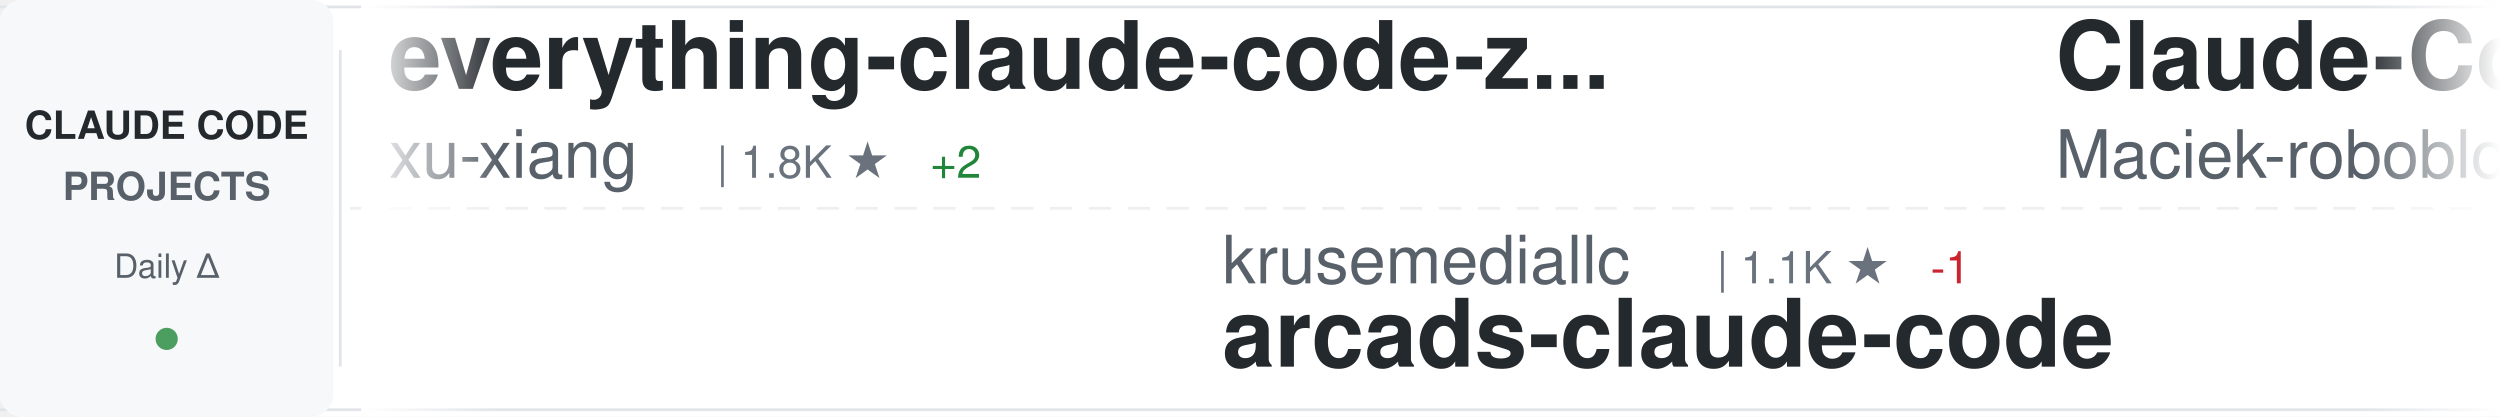
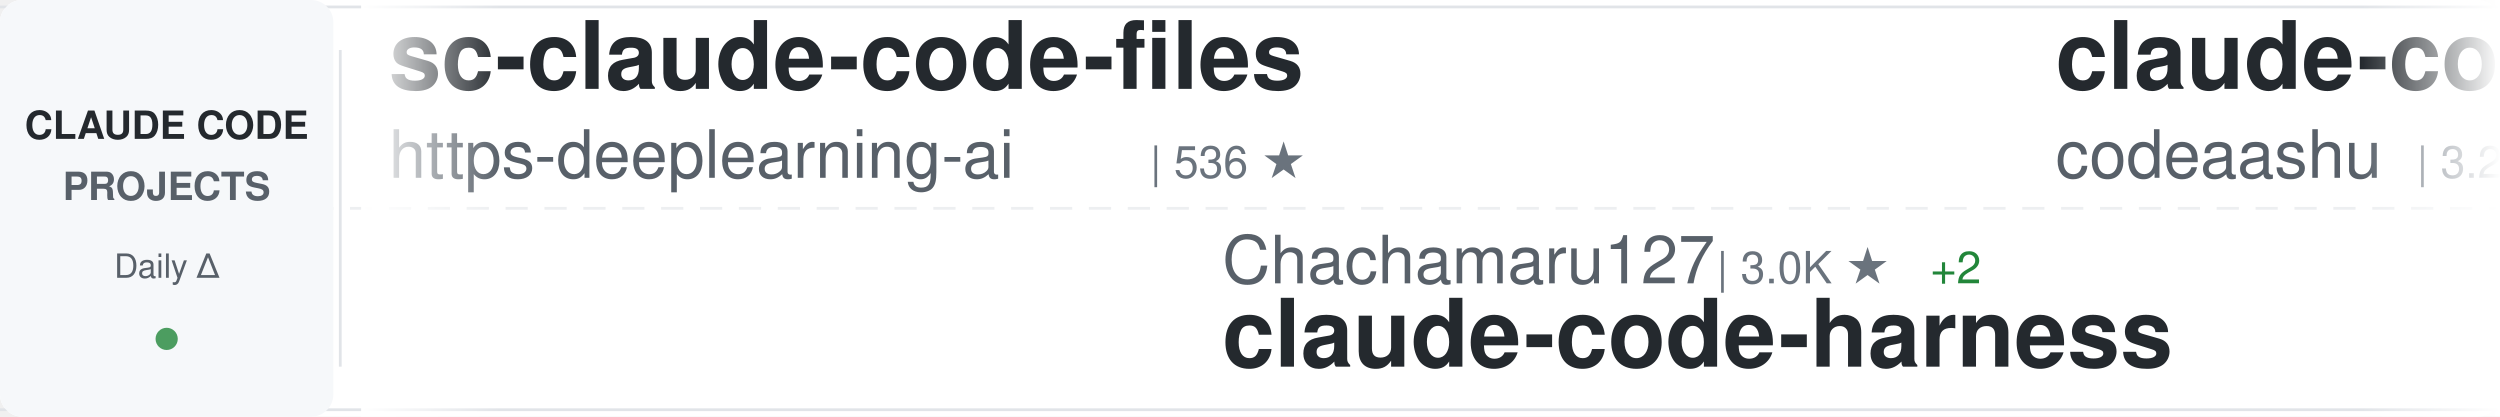
<svg xmlns="http://www.w3.org/2000/svg" width="900" height="150">
  <defs>
    <linearGradient id="awesomeLeftFade" x1="0%" y1="0%" x2="100%" y2="0%">
      <stop offset="0%" style="stop-color:#ffffff;stop-opacity:1" />
      <stop offset="100%" style="stop-color:#ffffff;stop-opacity:0" />
    </linearGradient>
    <linearGradient id="awesomeRightFade" x1="0%" y1="0%" x2="100%" y2="0%">
      <stop offset="0%" style="stop-color:#ffffff;stop-opacity:0" />
      <stop offset="100%" style="stop-color:#ffffff;stop-opacity:1" />
    </linearGradient>
  </defs>
  <rect width="900" height="150" fill="#ffffff" rx="8" />
  <rect x="0" y="2" width="900" height="1" fill="#e1e4e8" />
  <rect x="0" y="147" width="900" height="1" fill="#e1e4e8" />
  <line x1="0" y1="75" x2="900" y2="75" stroke="#e1e4e8" stroke-width="1" stroke-dasharray="8 6" opacity="0.6" />
  <rect x="0" y="0" width="120" height="150" fill="#f6f8fa" rx="8" />
  <text x="60" y="50" font-family="-apple-system, BlinkMacSystemFont, 'Segoe UI', Helvetica, Arial, sans-serif" font-size="14" font-weight="600" fill="#24292e" text-anchor="middle">CLAUDE CODE</text>
  <text x="60" y="72" font-family="-apple-system, BlinkMacSystemFont, 'Segoe UI', Helvetica, Arial, sans-serif" font-size="14" font-weight="600" fill="#586069" text-anchor="middle">PROJECTS</text>
  <text x="60" y="100" font-family="-apple-system, BlinkMacSystemFont, 'Segoe UI', Helvetica, Arial, sans-serif" font-size="12" font-weight="500" fill="#586069" text-anchor="middle">Daily Δ</text>
  <circle cx="60" cy="122" r="4" fill="#22863a" opacity="0.8" />
  <rect x="122" y="18" width="1" height="114" fill="#e1e4e8" />
  <clipPath id="awesomeTickerClip">
    <rect x="130" y="0" width="770" height="150" />
  </clipPath>
  <g clip-path="url(#awesomeTickerClip)">
    <g id="awesomeTickerItems">
      <animateTransform attributeName="transform" attributeType="XML" type="translate" from="0 0" to="-3000 0" dur="54s" repeatCount="indefinite" />
      <g transform="translate(0, 0)">
-         <text x="140" y="32" font-family="-apple-system, BlinkMacSystemFont, 'Segoe UI', Helvetica, Arial, sans-serif" font-size="34" font-weight="600" fill="#24292e">everything-claude-code-z...</text>
-         <text x="140" y="64" font-family="-apple-system, BlinkMacSystemFont, 'Segoe UI', Helvetica, Arial, sans-serif" font-size="24" font-weight="400" fill="#586069">xu-xiang</text>
-         <text x="258" y="64" font-family="-apple-system, BlinkMacSystemFont, 'Segoe UI', Helvetica, Arial, sans-serif" font-size="16" font-weight="500" fill="#6a737d">| 1.8K ★</text>
+         <text x="140" y="32" font-family="-apple-system, BlinkMacSystemFont, 'Segoe UI', Helvetica, Arial, sans-serif" font-size="34" font-weight="600" fill="#24292e">sc-claude-code-files</text>
+         <text x="140" y="64" font-family="-apple-system, BlinkMacSystemFont, 'Segoe UI', Helvetica, Arial, sans-serif" font-size="24" font-weight="400" fill="#586069">https-deeplearning-ai</text>
+         <text x="414" y="64" font-family="-apple-system, BlinkMacSystemFont, 'Segoe UI', Helvetica, Arial, sans-serif" font-size="16" font-weight="500" fill="#6a737d">| 536 ★</text>
+       </g>
+       <g transform="translate(300, 0)">
+         <text x="140" y="102" font-family="-apple-system, BlinkMacSystemFont, 'Segoe UI', Helvetica, Arial, sans-serif" font-size="24" font-weight="400" fill="#586069">Chachamaru127</text>
+         <text x="318" y="102" font-family="-apple-system, BlinkMacSystemFont, 'Segoe UI', Helvetica, Arial, sans-serif" font-size="16" font-weight="500" fill="#6a737d">| 3.0K ★</text>
+         <text x="395" y="102" font-family="-apple-system, BlinkMacSystemFont, 'Segoe UI', Helvetica, Arial, sans-serif" font-size="16" font-weight="500" fill="#22863a"> +2</text>
+         <text x="140" y="132" font-family="-apple-system, BlinkMacSystemFont, 'Segoe UI', Helvetica, Arial, sans-serif" font-size="34" font-weight="600" fill="#24292e">claude-code-harness</text>
+       </g>
+       <g transform="translate(600, 0)">
+         <text x="140" y="32" font-family="-apple-system, BlinkMacSystemFont, 'Segoe UI', Helvetica, Arial, sans-serif" font-size="34" font-weight="600" fill="#24292e">claude-code</text>
+         <text x="140" y="64" font-family="-apple-system, BlinkMacSystemFont, 'Segoe UI', Helvetica, Arial, sans-serif" font-size="24" font-weight="400" fill="#586069">codeaashu</text>
+         <text x="270" y="64" font-family="-apple-system, BlinkMacSystemFont, 'Segoe UI', Helvetica, Arial, sans-serif" font-size="16" font-weight="500" fill="#6a737d">| 3.2K ★</text>
+       </g>
+       <g transform="translate(900, 0)">
+         <text x="140" y="102" font-family="-apple-system, BlinkMacSystemFont, 'Segoe UI', Helvetica, Arial, sans-serif" font-size="24" font-weight="400" fill="#586069">shanraisshan</text>
+         <text x="306" y="102" font-family="-apple-system, BlinkMacSystemFont, 'Segoe UI', Helvetica, Arial, sans-serif" font-size="16" font-weight="500" fill="#6a737d">| 63.7K ★</text>
+         <text x="392" y="102" font-family="-apple-system, BlinkMacSystemFont, 'Segoe UI', Helvetica, Arial, sans-serif" font-size="16" font-weight="500" fill="#22863a"> +17</text>
+         <text x="140" y="132" font-family="-apple-system, BlinkMacSystemFont, 'Segoe UI', Helvetica, Arial, sans-serif" font-size="34" font-weight="600" fill="#24292e">claude-code-best-practic...</text>
+       </g>
+       <g transform="translate(1200, 0)">
+         <text x="140" y="32" font-family="-apple-system, BlinkMacSystemFont, 'Segoe UI', Helvetica, Arial, sans-serif" font-size="34" font-weight="600" fill="#24292e">claude-code-analysis</text>
+         <text x="140" y="64" font-family="-apple-system, BlinkMacSystemFont, 'Segoe UI', Helvetica, Arial, sans-serif" font-size="24" font-weight="400" fill="#586069">liuup</text>
+         <text x="222" y="64" font-family="-apple-system, BlinkMacSystemFont, 'Segoe UI', Helvetica, Arial, sans-serif" font-size="16" font-weight="500" fill="#6a737d">| 3.7K ★</text>
+         <text x="299" y="64" font-family="-apple-system, BlinkMacSystemFont, 'Segoe UI', Helvetica, Arial, sans-serif" font-size="16" font-weight="500" fill="#22863a"> +2</text>
+       </g>
+       <g transform="translate(1500, 0)">
+         <text x="140" y="102" font-family="-apple-system, BlinkMacSystemFont, 'Segoe UI', Helvetica, Arial, sans-serif" font-size="24" font-weight="400" fill="#586069">ghuntley</text>
+         <text x="258" y="102" font-family="-apple-system, BlinkMacSystemFont, 'Segoe UI', Helvetica, Arial, sans-serif" font-size="16" font-weight="500" fill="#6a737d">| 987 ★</text>
+         <text x="140" y="132" font-family="-apple-system, BlinkMacSystemFont, 'Segoe UI', Helvetica, Arial, sans-serif" font-size="34" font-weight="600" fill="#24292e">claude-code-source-code-...</text>
+       </g>
+       <g transform="translate(1800, 0)">
+         <text x="140" y="32" font-family="-apple-system, BlinkMacSystemFont, 'Segoe UI', Helvetica, Arial, sans-serif" font-size="34" font-weight="600" fill="#24292e">awesome-claude-code-tool...</text>
+         <text x="140" y="64" font-family="-apple-system, BlinkMacSystemFont, 'Segoe UI', Helvetica, Arial, sans-serif" font-size="24" font-weight="400" fill="#586069">rohitg00</text>
+         <text x="258" y="64" font-family="-apple-system, BlinkMacSystemFont, 'Segoe UI', Helvetica, Arial, sans-serif" font-size="16" font-weight="500" fill="#6a737d">| 2.4K ★</text>
        <text x="335" y="64" font-family="-apple-system, BlinkMacSystemFont, 'Segoe UI', Helvetica, Arial, sans-serif" font-size="16" font-weight="500" fill="#22863a"> +2</text>
      </g>
-       <g transform="translate(300, 0)">
-         <text x="140" y="102" font-family="-apple-system, BlinkMacSystemFont, 'Segoe UI', Helvetica, Arial, sans-serif" font-size="24" font-weight="400" fill="#586069">krusemediallc</text>
-         <text x="318" y="102" font-family="-apple-system, BlinkMacSystemFont, 'Segoe UI', Helvetica, Arial, sans-serif" font-size="16" font-weight="500" fill="#6a737d">| 1.1K ★</text>
-         <text x="395" y="102" font-family="-apple-system, BlinkMacSystemFont, 'Segoe UI', Helvetica, Arial, sans-serif" font-size="16" font-weight="500" fill="#cb2431"> -1</text>
-         <text x="140" y="132" font-family="-apple-system, BlinkMacSystemFont, 'Segoe UI', Helvetica, Arial, sans-serif" font-size="34" font-weight="600" fill="#24292e">arcads-claude-code</text>
-       </g>
-       <g transform="translate(600, 0)">
-         <text x="140" y="32" font-family="-apple-system, BlinkMacSystemFont, 'Segoe UI', Helvetica, Arial, sans-serif" font-size="34" font-weight="600" fill="#24292e">Claude-Code-Usage-Monito...</text>
-         <text x="140" y="64" font-family="-apple-system, BlinkMacSystemFont, 'Segoe UI', Helvetica, Arial, sans-serif" font-size="24" font-weight="400" fill="#586069">Maciek-roboblog</text>
-         <text x="342" y="64" font-family="-apple-system, BlinkMacSystemFont, 'Segoe UI', Helvetica, Arial, sans-serif" font-size="16" font-weight="500" fill="#6a737d">| 8.5K ★</text>
-       </g>
-       <g transform="translate(900, 0)">
-         <text x="140" y="102" font-family="-apple-system, BlinkMacSystemFont, 'Segoe UI', Helvetica, Arial, sans-serif" font-size="24" font-weight="400" fill="#586069">tanbiralam</text>
-         <text x="282" y="102" font-family="-apple-system, BlinkMacSystemFont, 'Segoe UI', Helvetica, Arial, sans-serif" font-size="16" font-weight="500" fill="#6a737d">| 2.1K ★</text>
-         <text x="359" y="102" font-family="-apple-system, BlinkMacSystemFont, 'Segoe UI', Helvetica, Arial, sans-serif" font-size="16" font-weight="500" fill="#22863a"> +1</text>
+       <g transform="translate(2100, 0)">
+         <text x="140" y="102" font-family="-apple-system, BlinkMacSystemFont, 'Segoe UI', Helvetica, Arial, sans-serif" font-size="24" font-weight="400" fill="#586069">claude-code-best</text>
+         <text x="354" y="102" font-family="-apple-system, BlinkMacSystemFont, 'Segoe UI', Helvetica, Arial, sans-serif" font-size="16" font-weight="500" fill="#6a737d">| 21.7K ★</text>
+         <text x="440" y="102" font-family="-apple-system, BlinkMacSystemFont, 'Segoe UI', Helvetica, Arial, sans-serif" font-size="16" font-weight="500" fill="#22863a"> +4</text>
        <text x="140" y="132" font-family="-apple-system, BlinkMacSystemFont, 'Segoe UI', Helvetica, Arial, sans-serif" font-size="34" font-weight="600" fill="#24292e">claude-code</text>
      </g>
-       <g transform="translate(1200, 0)">
-         <text x="140" y="32" font-family="-apple-system, BlinkMacSystemFont, 'Segoe UI', Helvetica, Arial, sans-serif" font-size="34" font-weight="600" fill="#24292e">claude-code-rust</text>
-         <text x="140" y="64" font-family="-apple-system, BlinkMacSystemFont, 'Segoe UI', Helvetica, Arial, sans-serif" font-size="24" font-weight="400" fill="#586069">lorryjovens-hub</text>
-         <text x="342" y="64" font-family="-apple-system, BlinkMacSystemFont, 'Segoe UI', Helvetica, Arial, sans-serif" font-size="16" font-weight="500" fill="#6a737d">| 1.7K ★</text>
-         <text x="419" y="64" font-family="-apple-system, BlinkMacSystemFont, 'Segoe UI', Helvetica, Arial, sans-serif" font-size="16" font-weight="500" fill="#cb2431"> -2</text>
+       <g transform="translate(2400, 0)">
+         <text x="140" y="32" font-family="-apple-system, BlinkMacSystemFont, 'Segoe UI', Helvetica, Arial, sans-serif" font-size="34" font-weight="600" fill="#24292e">ClaudeCode</text>
+         <text x="140" y="64" font-family="-apple-system, BlinkMacSystemFont, 'Segoe UI', Helvetica, Arial, sans-serif" font-size="24" font-weight="400" fill="#586069">guanshan</text>
+         <text x="258" y="64" font-family="-apple-system, BlinkMacSystemFont, 'Segoe UI', Helvetica, Arial, sans-serif" font-size="16" font-weight="500" fill="#6a737d">| 61 ★</text>
      </g>
-       <g transform="translate(1500, 0)">
-         <text x="140" y="102" font-family="-apple-system, BlinkMacSystemFont, 'Segoe UI', Helvetica, Arial, sans-serif" font-size="24" font-weight="400" fill="#586069">LING71671</text>
-         <text x="270" y="102" font-family="-apple-system, BlinkMacSystemFont, 'Segoe UI', Helvetica, Arial, sans-serif" font-size="16" font-weight="500" fill="#6a737d">| 929 ★</text>
-         <text x="140" y="132" font-family="-apple-system, BlinkMacSystemFont, 'Segoe UI', Helvetica, Arial, sans-serif" font-size="34" font-weight="600" fill="#24292e">Open-ClaudeCode</text>
+       <g transform="translate(2700, 0)">
+         <text x="140" y="102" font-family="-apple-system, BlinkMacSystemFont, 'Segoe UI', Helvetica, Arial, sans-serif" font-size="24" font-weight="400" fill="#586069">darcyegb</text>
+         <text x="258" y="102" font-family="-apple-system, BlinkMacSystemFont, 'Segoe UI', Helvetica, Arial, sans-serif" font-size="16" font-weight="500" fill="#6a737d">| 750 ★</text>
+         <text x="140" y="132" font-family="-apple-system, BlinkMacSystemFont, 'Segoe UI', Helvetica, Arial, sans-serif" font-size="34" font-weight="600" fill="#24292e">ClaudeCodeAgents</text>
      </g>
-       <g transform="translate(1800, 0)">
-         <text x="140" y="32" font-family="-apple-system, BlinkMacSystemFont, 'Segoe UI', Helvetica, Arial, sans-serif" font-size="34" font-weight="600" fill="#24292e">claude-code-webui</text>
-         <text x="140" y="64" font-family="-apple-system, BlinkMacSystemFont, 'Segoe UI', Helvetica, Arial, sans-serif" font-size="24" font-weight="400" fill="#586069">sugyan</text>
-         <text x="234" y="64" font-family="-apple-system, BlinkMacSystemFont, 'Segoe UI', Helvetica, Arial, sans-serif" font-size="16" font-weight="500" fill="#6a737d">| 1.1K ★</text>
+       <g transform="translate(3000, 0)">
+         <text x="140" y="32" font-family="-apple-system, BlinkMacSystemFont, 'Segoe UI', Helvetica, Arial, sans-serif" font-size="34" font-weight="600" fill="#24292e">sc-claude-code-files</text>
+         <text x="140" y="64" font-family="-apple-system, BlinkMacSystemFont, 'Segoe UI', Helvetica, Arial, sans-serif" font-size="24" font-weight="400" fill="#586069">https-deeplearning-ai</text>
+         <text x="414" y="64" font-family="-apple-system, BlinkMacSystemFont, 'Segoe UI', Helvetica, Arial, sans-serif" font-size="16" font-weight="500" fill="#6a737d">| 536 ★</text>
      </g>
-       <g transform="translate(2100, 0)">
+       <g transform="translate(3300, 0)">
        <text x="140" y="102" font-family="-apple-system, BlinkMacSystemFont, 'Segoe UI', Helvetica, Arial, sans-serif" font-size="24" font-weight="400" fill="#586069">Chachamaru127</text>
        <text x="318" y="102" font-family="-apple-system, BlinkMacSystemFont, 'Segoe UI', Helvetica, Arial, sans-serif" font-size="16" font-weight="500" fill="#6a737d">| 3.0K ★</text>
+         <text x="395" y="102" font-family="-apple-system, BlinkMacSystemFont, 'Segoe UI', Helvetica, Arial, sans-serif" font-size="16" font-weight="500" fill="#22863a"> +2</text>
        <text x="140" y="132" font-family="-apple-system, BlinkMacSystemFont, 'Segoe UI', Helvetica, Arial, sans-serif" font-size="34" font-weight="600" fill="#24292e">claude-code-harness</text>
      </g>
-       <g transform="translate(2400, 0)">
-         <text x="140" y="32" font-family="-apple-system, BlinkMacSystemFont, 'Segoe UI', Helvetica, Arial, sans-serif" font-size="34" font-weight="600" fill="#24292e">edmunds-claude-code</text>
-         <text x="140" y="64" font-family="-apple-system, BlinkMacSystemFont, 'Segoe UI', Helvetica, Arial, sans-serif" font-size="24" font-weight="400" fill="#586069">edmund-io</text>
-         <text x="270" y="64" font-family="-apple-system, BlinkMacSystemFont, 'Segoe UI', Helvetica, Arial, sans-serif" font-size="16" font-weight="500" fill="#6a737d">| 1.5K ★</text>
-       </g>
-       <g transform="translate(2700, 0)">
-         <text x="140" y="102" font-family="-apple-system, BlinkMacSystemFont, 'Segoe UI', Helvetica, Arial, sans-serif" font-size="24" font-weight="400" fill="#586069">Windy3f3f3f3f</text>
-         <text x="318" y="102" font-family="-apple-system, BlinkMacSystemFont, 'Segoe UI', Helvetica, Arial, sans-serif" font-size="16" font-weight="500" fill="#6a737d">| 3.3K ★</text>
-         <text x="395" y="102" font-family="-apple-system, BlinkMacSystemFont, 'Segoe UI', Helvetica, Arial, sans-serif" font-size="16" font-weight="500" fill="#22863a"> +5</text>
-         <text x="140" y="132" font-family="-apple-system, BlinkMacSystemFont, 'Segoe UI', Helvetica, Arial, sans-serif" font-size="34" font-weight="600" fill="#24292e">how-claude-code-works</text>
-       </g>
-       <g transform="translate(3000, 0)">
-         <text x="140" y="32" font-family="-apple-system, BlinkMacSystemFont, 'Segoe UI', Helvetica, Arial, sans-serif" font-size="34" font-weight="600" fill="#24292e">everything-claude-code-z...</text>
-         <text x="140" y="64" font-family="-apple-system, BlinkMacSystemFont, 'Segoe UI', Helvetica, Arial, sans-serif" font-size="24" font-weight="400" fill="#586069">xu-xiang</text>
-         <text x="258" y="64" font-family="-apple-system, BlinkMacSystemFont, 'Segoe UI', Helvetica, Arial, sans-serif" font-size="16" font-weight="500" fill="#6a737d">| 1.8K ★</text>
-         <text x="335" y="64" font-family="-apple-system, BlinkMacSystemFont, 'Segoe UI', Helvetica, Arial, sans-serif" font-size="16" font-weight="500" fill="#22863a"> +2</text>
-       </g>
-       <g transform="translate(3300, 0)">
-         <text x="140" y="102" font-family="-apple-system, BlinkMacSystemFont, 'Segoe UI', Helvetica, Arial, sans-serif" font-size="24" font-weight="400" fill="#586069">krusemediallc</text>
-         <text x="318" y="102" font-family="-apple-system, BlinkMacSystemFont, 'Segoe UI', Helvetica, Arial, sans-serif" font-size="16" font-weight="500" fill="#6a737d">| 1.1K ★</text>
-         <text x="395" y="102" font-family="-apple-system, BlinkMacSystemFont, 'Segoe UI', Helvetica, Arial, sans-serif" font-size="16" font-weight="500" fill="#cb2431"> -1</text>
-         <text x="140" y="132" font-family="-apple-system, BlinkMacSystemFont, 'Segoe UI', Helvetica, Arial, sans-serif" font-size="34" font-weight="600" fill="#24292e">arcads-claude-code</text>
-       </g>
      <g transform="translate(3600, 0)">
-         <text x="140" y="32" font-family="-apple-system, BlinkMacSystemFont, 'Segoe UI', Helvetica, Arial, sans-serif" font-size="34" font-weight="600" fill="#24292e">Claude-Code-Usage-Monito...</text>
-         <text x="140" y="64" font-family="-apple-system, BlinkMacSystemFont, 'Segoe UI', Helvetica, Arial, sans-serif" font-size="24" font-weight="400" fill="#586069">Maciek-roboblog</text>
-         <text x="342" y="64" font-family="-apple-system, BlinkMacSystemFont, 'Segoe UI', Helvetica, Arial, sans-serif" font-size="16" font-weight="500" fill="#6a737d">| 8.5K ★</text>
+         <text x="140" y="32" font-family="-apple-system, BlinkMacSystemFont, 'Segoe UI', Helvetica, Arial, sans-serif" font-size="34" font-weight="600" fill="#24292e">claude-code</text>
+         <text x="140" y="64" font-family="-apple-system, BlinkMacSystemFont, 'Segoe UI', Helvetica, Arial, sans-serif" font-size="24" font-weight="400" fill="#586069">codeaashu</text>
+         <text x="270" y="64" font-family="-apple-system, BlinkMacSystemFont, 'Segoe UI', Helvetica, Arial, sans-serif" font-size="16" font-weight="500" fill="#6a737d">| 3.2K ★</text>
      </g>
      <g transform="translate(3900, 0)">
-         <text x="140" y="102" font-family="-apple-system, BlinkMacSystemFont, 'Segoe UI', Helvetica, Arial, sans-serif" font-size="24" font-weight="400" fill="#586069">tanbiralam</text>
-         <text x="282" y="102" font-family="-apple-system, BlinkMacSystemFont, 'Segoe UI', Helvetica, Arial, sans-serif" font-size="16" font-weight="500" fill="#6a737d">| 2.1K ★</text>
-         <text x="359" y="102" font-family="-apple-system, BlinkMacSystemFont, 'Segoe UI', Helvetica, Arial, sans-serif" font-size="16" font-weight="500" fill="#22863a"> +1</text>
-         <text x="140" y="132" font-family="-apple-system, BlinkMacSystemFont, 'Segoe UI', Helvetica, Arial, sans-serif" font-size="34" font-weight="600" fill="#24292e">claude-code</text>
+         <text x="140" y="102" font-family="-apple-system, BlinkMacSystemFont, 'Segoe UI', Helvetica, Arial, sans-serif" font-size="24" font-weight="400" fill="#586069">shanraisshan</text>
+         <text x="306" y="102" font-family="-apple-system, BlinkMacSystemFont, 'Segoe UI', Helvetica, Arial, sans-serif" font-size="16" font-weight="500" fill="#6a737d">| 63.7K ★</text>
+         <text x="392" y="102" font-family="-apple-system, BlinkMacSystemFont, 'Segoe UI', Helvetica, Arial, sans-serif" font-size="16" font-weight="500" fill="#22863a"> +17</text>
+         <text x="140" y="132" font-family="-apple-system, BlinkMacSystemFont, 'Segoe UI', Helvetica, Arial, sans-serif" font-size="34" font-weight="600" fill="#24292e">claude-code-best-practic...</text>
      </g>
    </g>
  </g>
  <rect x="130" y="0" width="50" height="150" fill="url(#awesomeLeftFade)" />
  <rect x="850" y="0" width="50" height="150" fill="url(#awesomeRightFade)" />
</svg>
